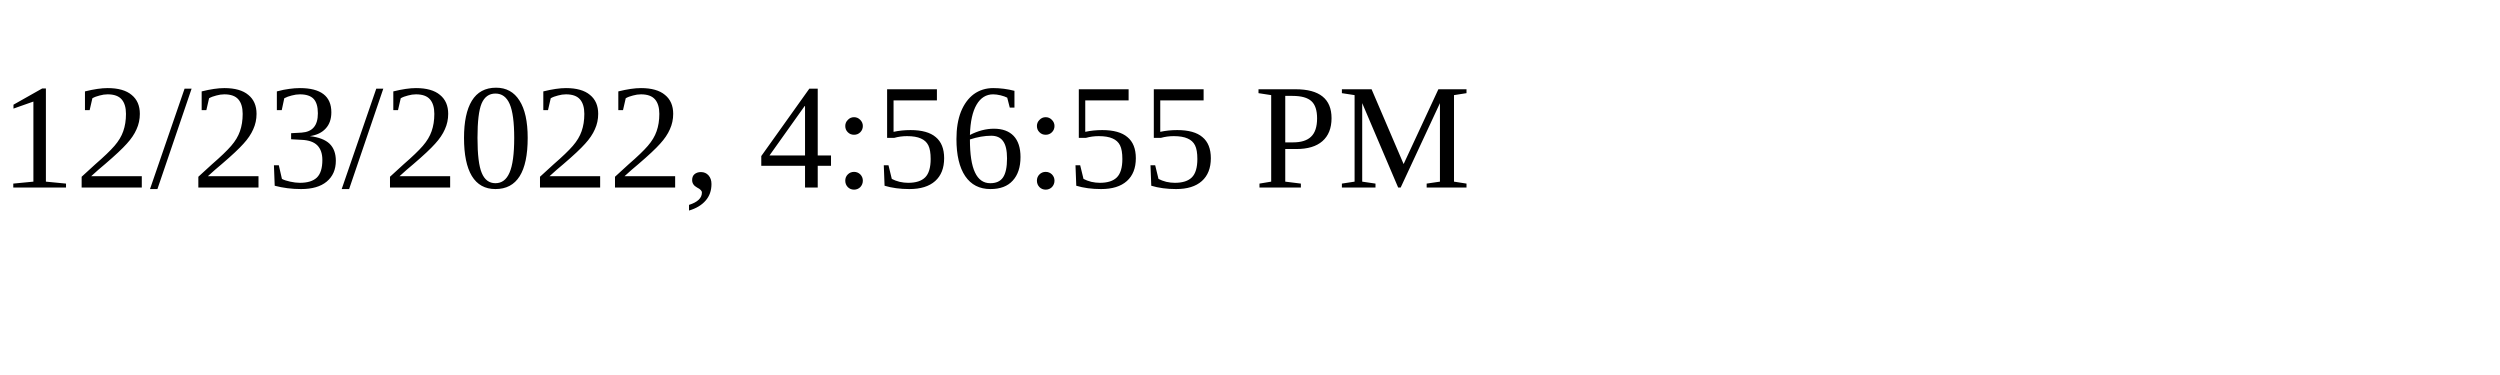
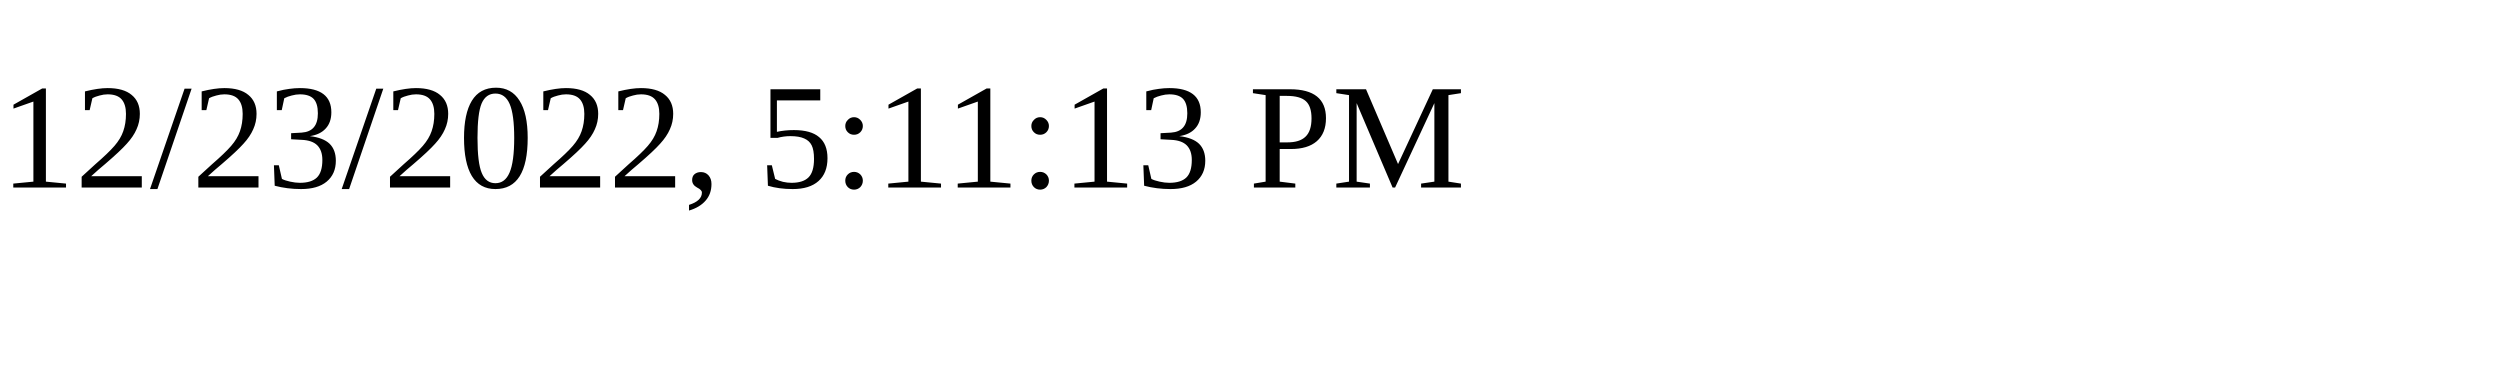
<svg xmlns="http://www.w3.org/2000/svg" height="30" width="200">
-   <text x="0" y="15">12/23/2022, 4:56:55 PM</text>
+   <text x="0" y="15">12/23/2022, 5:11:13 PM</text>
</svg>
